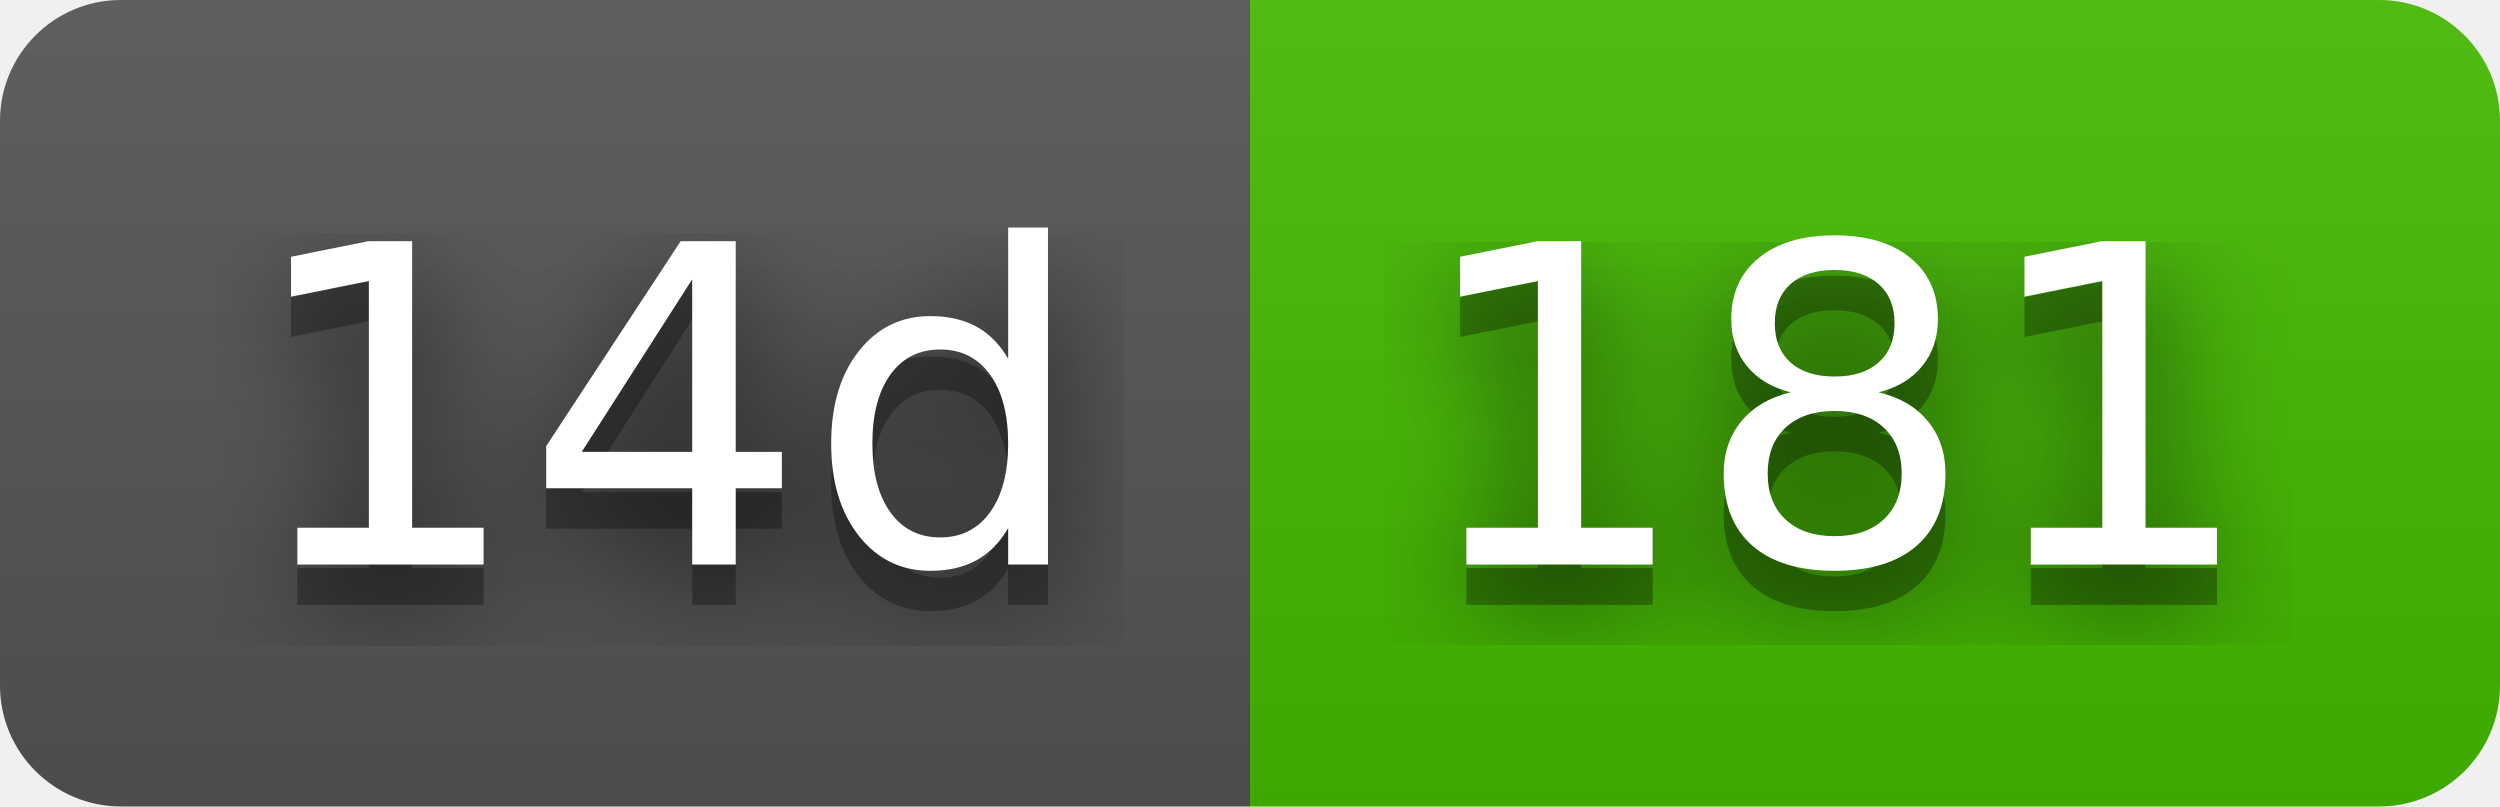
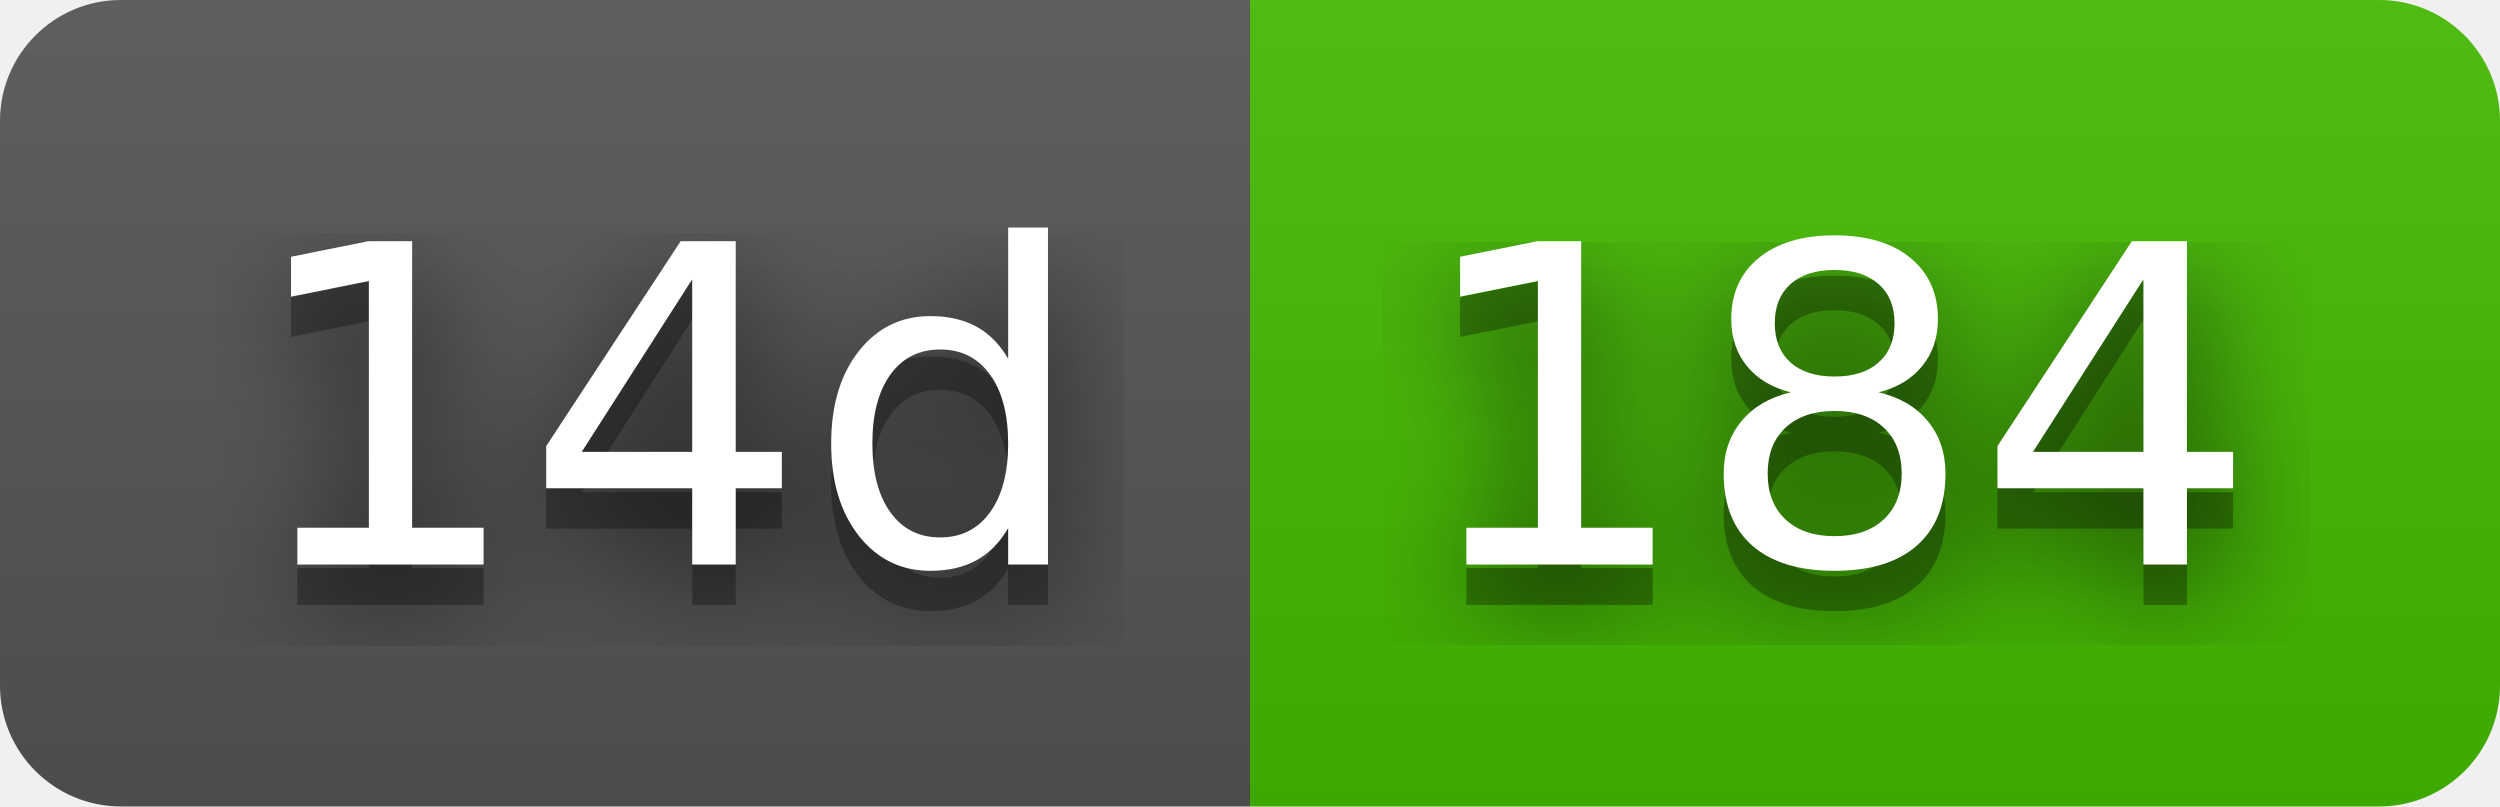
- <svg xmlns="http://www.w3.org/2000/svg" width="62" height="20" role="img" aria-label="14d: 181">
+ <svg xmlns="http://www.w3.org/2000/svg" width="62" height="20" role="img" aria-label="14d: 184">
  <filter id="blur">
    <feGaussianBlur stdDeviation="16" />
  </filter>
  <linearGradient id="s" x2="0" y2="100%">
    <stop offset="0" stop-color="#bbb" stop-opacity=".1" />
    <stop offset="1" stop-opacity=".1" />
  </linearGradient>
  <clipPath id="r">
    <rect width="62" height="20" rx="3" />
  </clipPath>
  <g clip-path="url(#r)">
    <rect width="31" height="20" fill="#555" />
    <rect x="31" width="31" height="20" fill="#4b0" />
    <rect width="62" height="20" fill="url(#s)" />
  </g>
  <g fill="#fff" text-anchor="middle" font-family="Verdana,Geneva,DejaVu Sans,sans-serif" text-rendering="geometricPrecision" font-size="110">
    <g transform="scale(.1)">
      <g aria-hidden="true" fill="#010101">
        <text x="165" y="150" fill-opacity=".8" filter="url(#blur)" textLength="210">14d</text>
        <text x="165" y="150" fill-opacity=".3" textLength="210">14d</text>
      </g>
      <text x="165" y="140" textLength="210">14d</text>
    </g>
    <g transform="scale(.1)">
      <g aria-hidden="true" fill="#010101">
-         <text x="455" y="150" fill-opacity=".8" filter="url(#blur)" textLength="210">181</text>
-         <text x="455" y="150" fill-opacity=".3" textLength="210">181</text>
+         <text x="455" y="150" fill-opacity=".8" filter="url(#blur)" textLength="210">184</text>
+         <text x="455" y="150" fill-opacity=".3" textLength="210">184</text>
      </g>
-       <text x="455" y="140" textLength="210">181</text>
+       <text x="455" y="140" textLength="210">184</text>
    </g>
  </g>
</svg>
